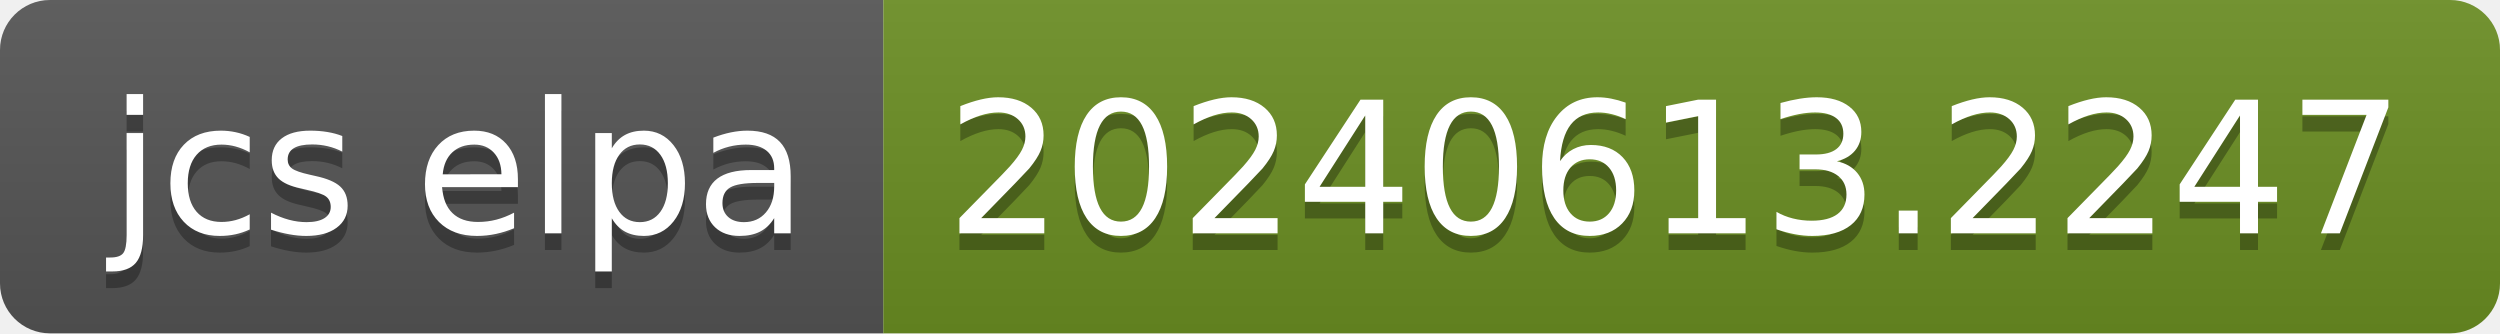
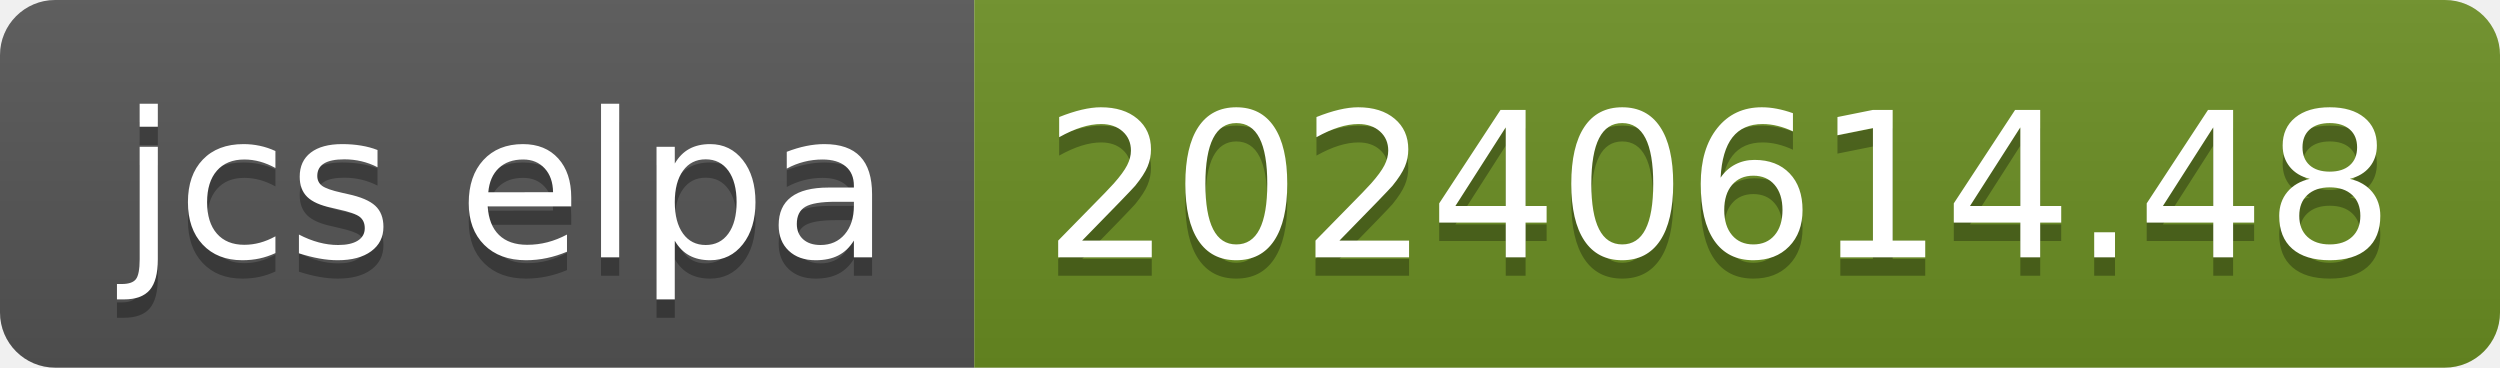
- <svg xmlns="http://www.w3.org/2000/svg" width="150" height="20" role="img" aria-label="jcs elpa: 20240613.2247">
+ <svg xmlns="http://www.w3.org/2000/svg" width="136" height="20" role="img" aria-label="jcs elpa: 20240614.48">
  <linearGradient id="s" x2="0" y2="100%">
    <stop offset="0" stop-color="#bbb" stop-opacity=".1" />
    <stop offset="1" stop-opacity=".1" />
  </linearGradient>
  <clipPath id="r">
-     <rect width="150" height="20" rx="3" fill="#fff" />
+     <rect width="136" height="20" rx="3" fill="#fff" />
  </clipPath>
  <g clip-path="url(#r)">
    <rect width="53" height="20" fill="#555" />
-     <rect x="53" width="97" height="20" fill="#6b8e23" />
-     <rect width="150" height="20" fill="url(#s)" />
+     <rect x="53" width="83" height="20" fill="#6b8e23" />
+     <rect width="136" height="20" fill="url(#s)" />
  </g>
  <g fill="#fff" text-anchor="middle" font-family="Verdana,Geneva,DejaVu Sans,sans-serif" text-rendering="geometricPrecision" font-size="110">
    <text aria-hidden="true" x="275" y="150" fill="#010101" fill-opacity=".3" transform="scale(.1)" textLength="430">jcs elpa</text>
    <text x="275" y="140" transform="scale(.1)" fill="#fff" textLength="430">jcs elpa</text>
-     <text aria-hidden="true" x="1005" y="150" fill="#010101" fill-opacity=".3" transform="scale(.1)" textLength="870">20240613.2247</text>
-     <text x="1005" y="140" transform="scale(.1)" fill="#fff" textLength="870">20240613.2247</text>
+     <text aria-hidden="true" x="935" y="150" fill="#010101" fill-opacity=".3" transform="scale(.1)" textLength="730">20240614.48</text>
+     <text x="935" y="140" transform="scale(.1)" fill="#fff" textLength="730">20240614.48</text>
  </g>
</svg>
